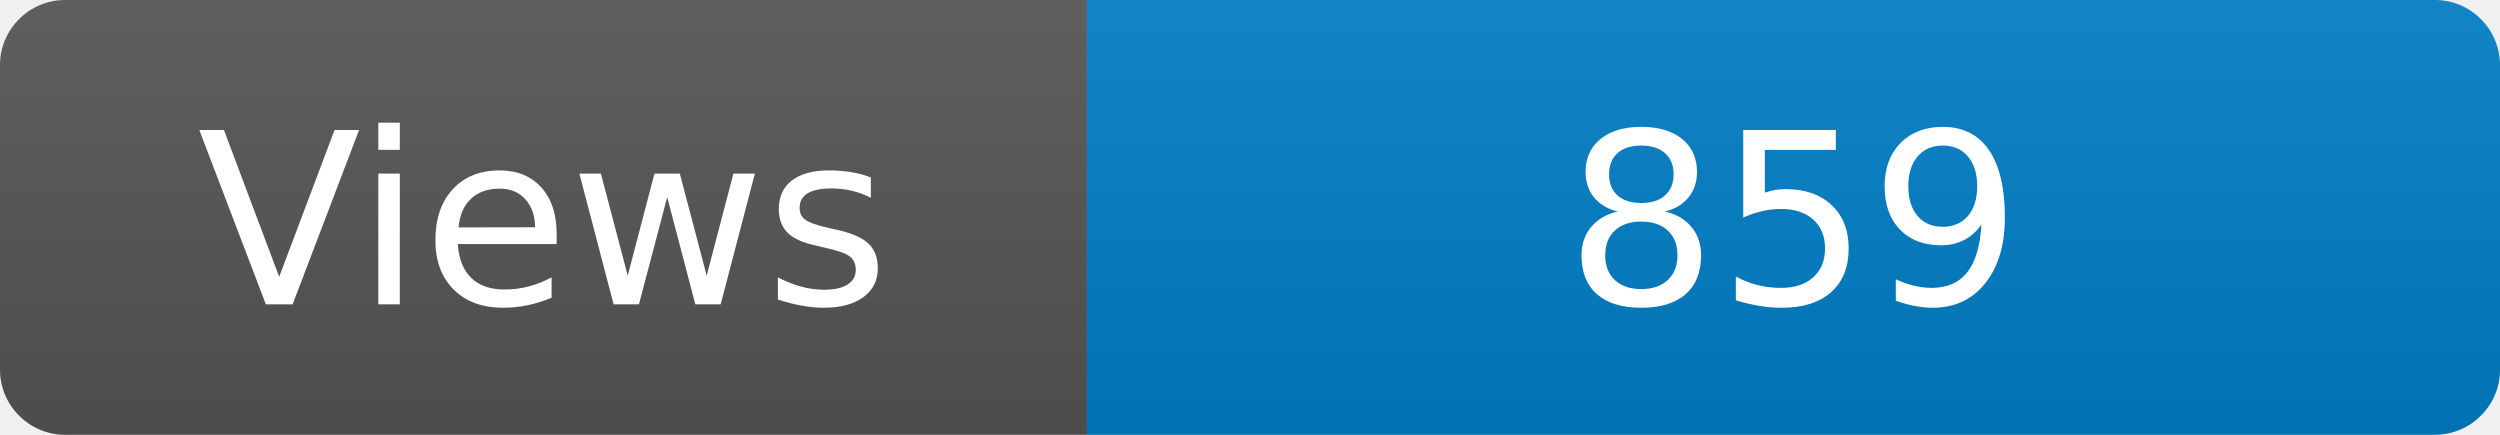
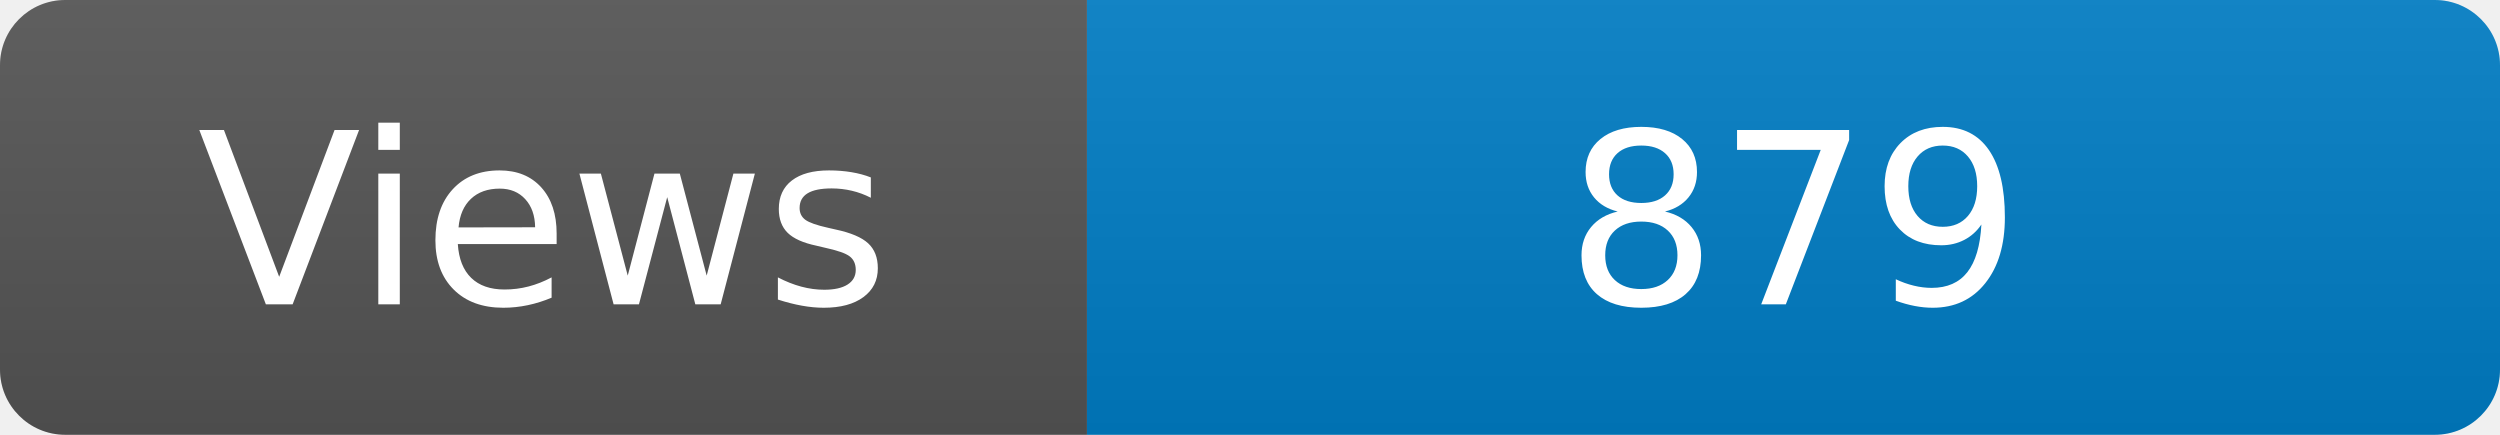
<svg xmlns="http://www.w3.org/2000/svg" width="115" height="20" role="img" aria-label="Maintained?: yes">
  <linearGradient id="s" x2="0" y2="100%">
    <stop offset="0" stop-color="#bbb" stop-opacity=".1" />
    <stop offset="1" stop-opacity=".1" />
  </linearGradient>
  <clipPath id="r">
    <rect width="115" height="20" rx="3" fill="#fff" />
  </clipPath>
  <g clip-path="url(#r)">
    <rect width="50" height="20" fill="#555" />
    <rect x="50" width="160" height="20" fill="#007ec6" />
    <rect width="115" height="20" fill="url(#s)" />
  </g>
  <g fill="#fff" text-anchor="middle" font-family="Verdana,Geneva,DejaVu Sans,sans-serif" font-size="110">
    <text x="250" y="140" transform="scale(.1)" fill="#fff">Views</text>
-     <text x="825" y="140" transform="scale(.1)" fill="#fff">859</text>
+     <text x="825" y="140" transform="scale(.1)" fill="#fff">879</text>
  </g>
</svg>
